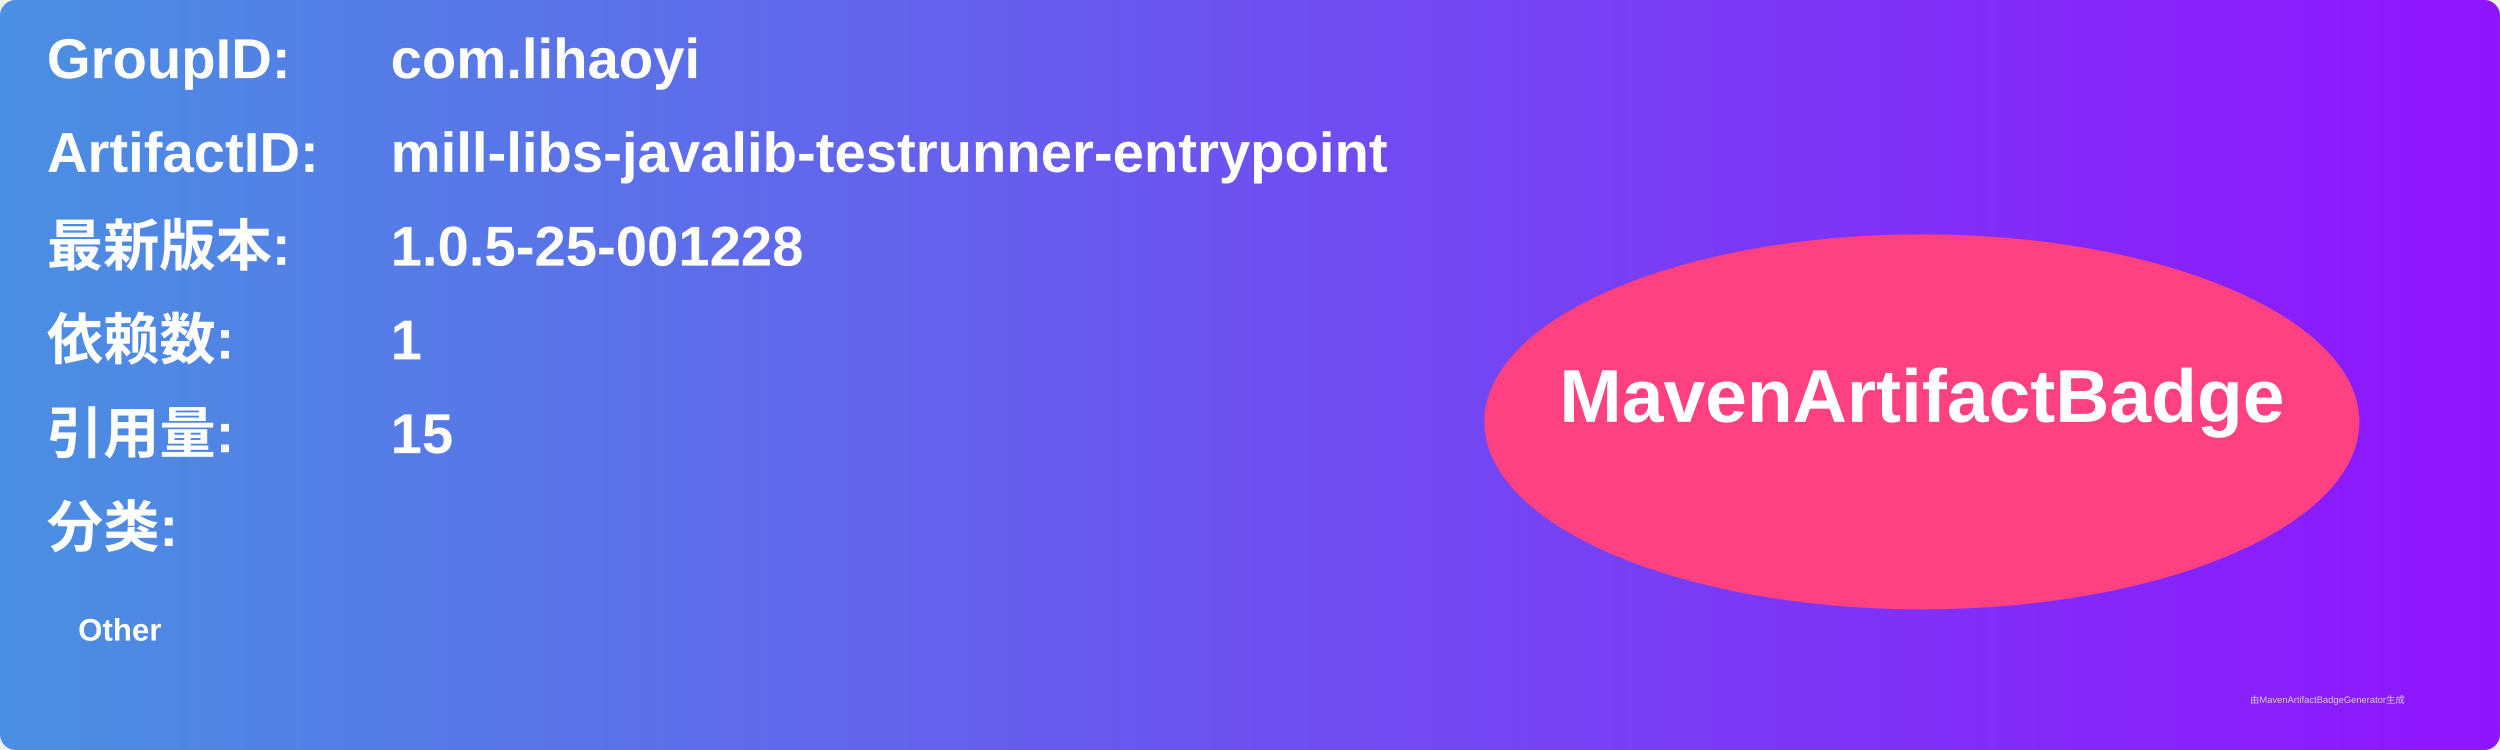
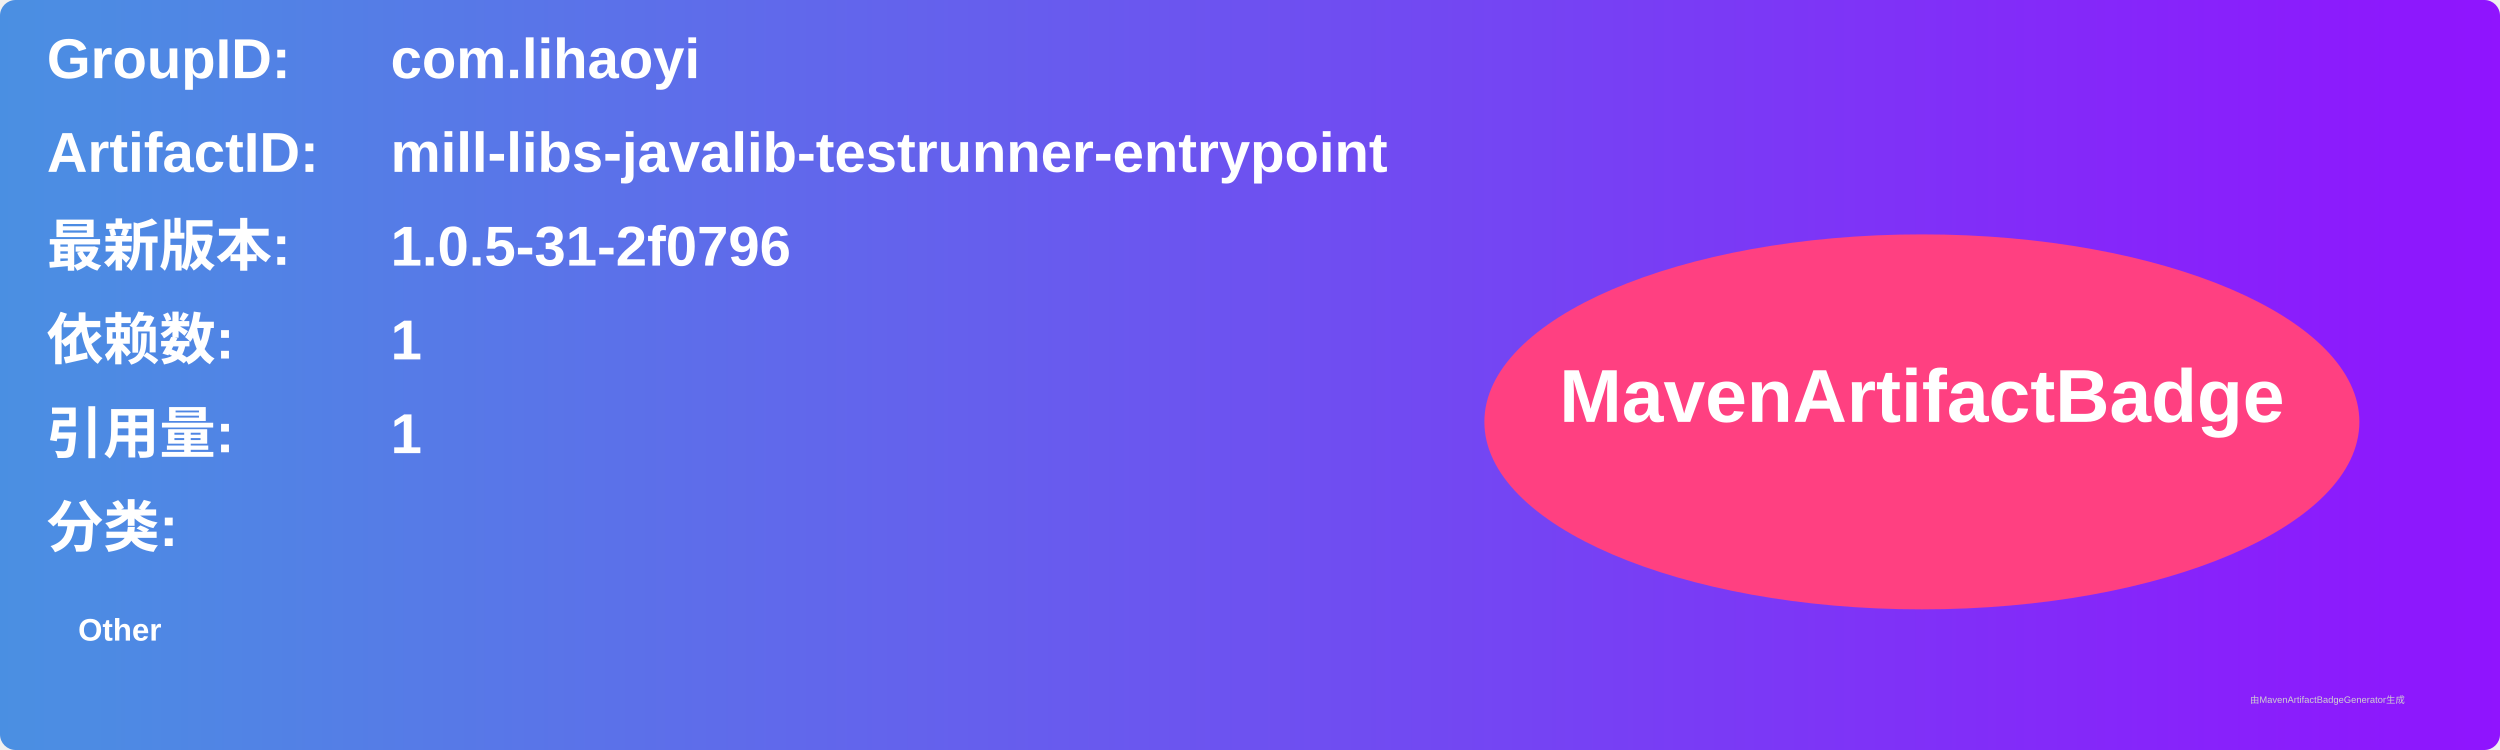
<svg xmlns="http://www.w3.org/2000/svg" width="800" height="240" viewBox="0 0 800 240">
  <linearGradient id="grad" x1="0%" y1="0%" x2="100%" y2="0%">
    <stop offset="0%" stop-color="#4a90e2" />
    <stop offset="100%" stop-color="#9013fe" />
  </linearGradient>
  <rect width="100%" height="100%" rx="5" ry="5" fill="url(#grad)" />
  <g transform="translate(15, 15)">
    <text x="0" y="10" font-family="Arial" font-size="18" fill="white" font-weight="bold" width="260">GroupID:</text>
    <text x="110" y="10" font-family="Arial" font-size="18" fill="white" font-weight="bold" width="460">com.lihaoyi</text>
    <text x="0" y="40" font-family="Arial" font-size="18" fill="white" font-weight="bold" width="260">ArtifactID:</text>
    <text x="110" y="40" font-family="Arial" font-size="18" fill="white" font-weight="bold" width="460">mill-libs-javalib-testrunner-entrypoint</text>
    <text x="0" y="70" font-family="Arial" font-size="18" fill="white" font-weight="bold">最新版本:</text>
    <text x="110" y="70" font-family="Arial" font-size="18" fill="white" font-weight="bold">
-       <tspan font-weight="bold">1.0.5-25-001228</tspan>
+       <tspan font-weight="bold">1.0.5-31-2f0796</tspan>
    </text>
    <text x="0" y="100" font-family="Arial" font-size="18" fill="white" font-weight="bold">依赖数: </text>
    <text x="110" y="100" font-family="Arial" font-size="18" fill="white">
      <tspan font-weight="bold">1</tspan>
    </text>
    <text x="0" y="130" font-family="Arial" font-size="18" fill="white" font-weight="bold">引用量: </text>
    <text x="110" y="130" font-family="Arial" font-size="18" fill="white">
-       <tspan font-weight="bold">15</tspan>
+       <tspan font-weight="bold">1</tspan>
    </text>
    <text x="0" y="160" font-family="Arial" font-size="18" fill="white" font-weight="bold">分类:</text>
    <text x="10" y="190" font-family="Arial" font-size="10" fill="white">
      <tspan font-weight="bold">Other</tspan>
    </text>
    <ellipse cx="600" cy="120" rx="140" ry="60" fill="#ff4081" />
    <text x="600" y="120" text-anchor="middle" font-family="Arial" font-size="24" fill="white" font-weight="bold">MavenArtifactBadge</text>
  </g>
  <text x="720" y="225" font-family="Arial" font-size="3" fill="#d0d0d0">由MavenArtifactBadgeGenerator生成</text>
</svg>
